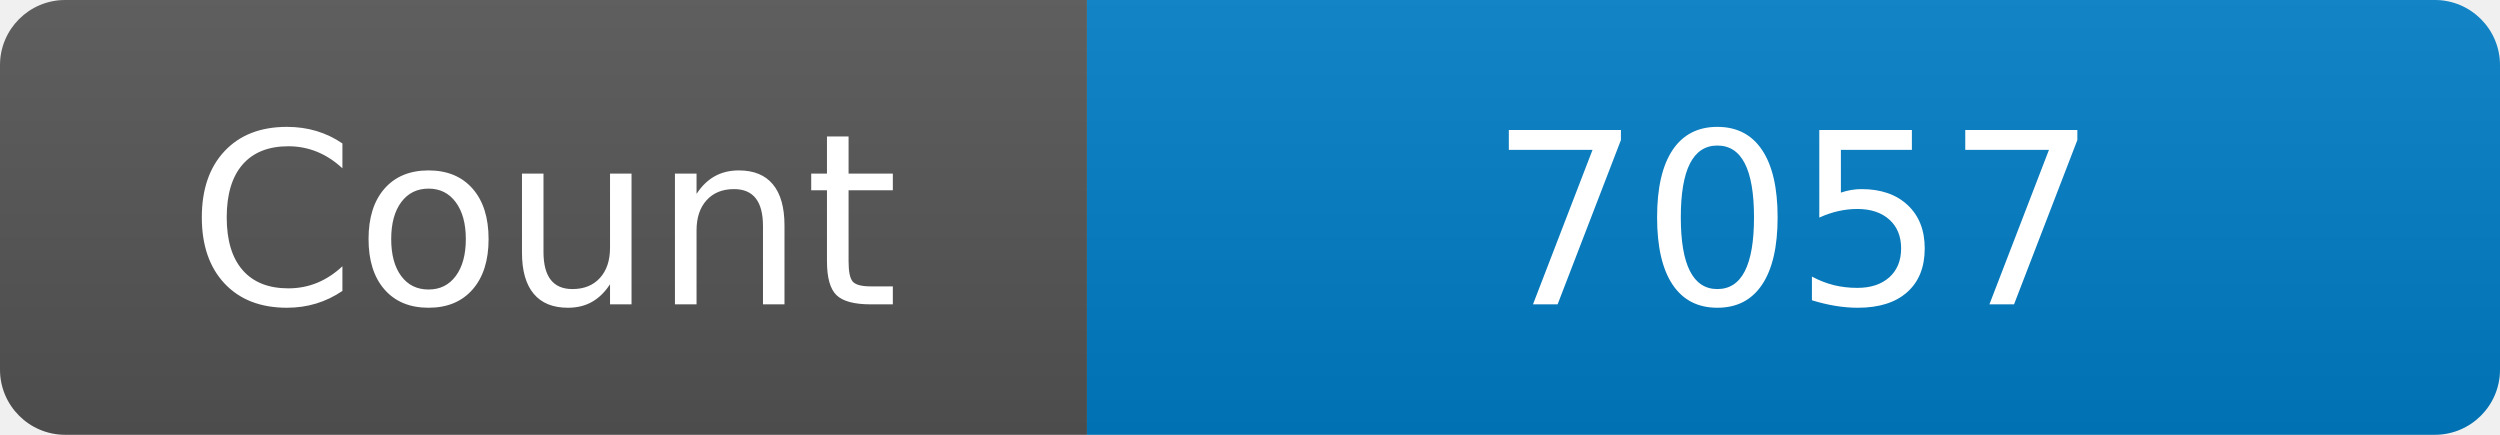
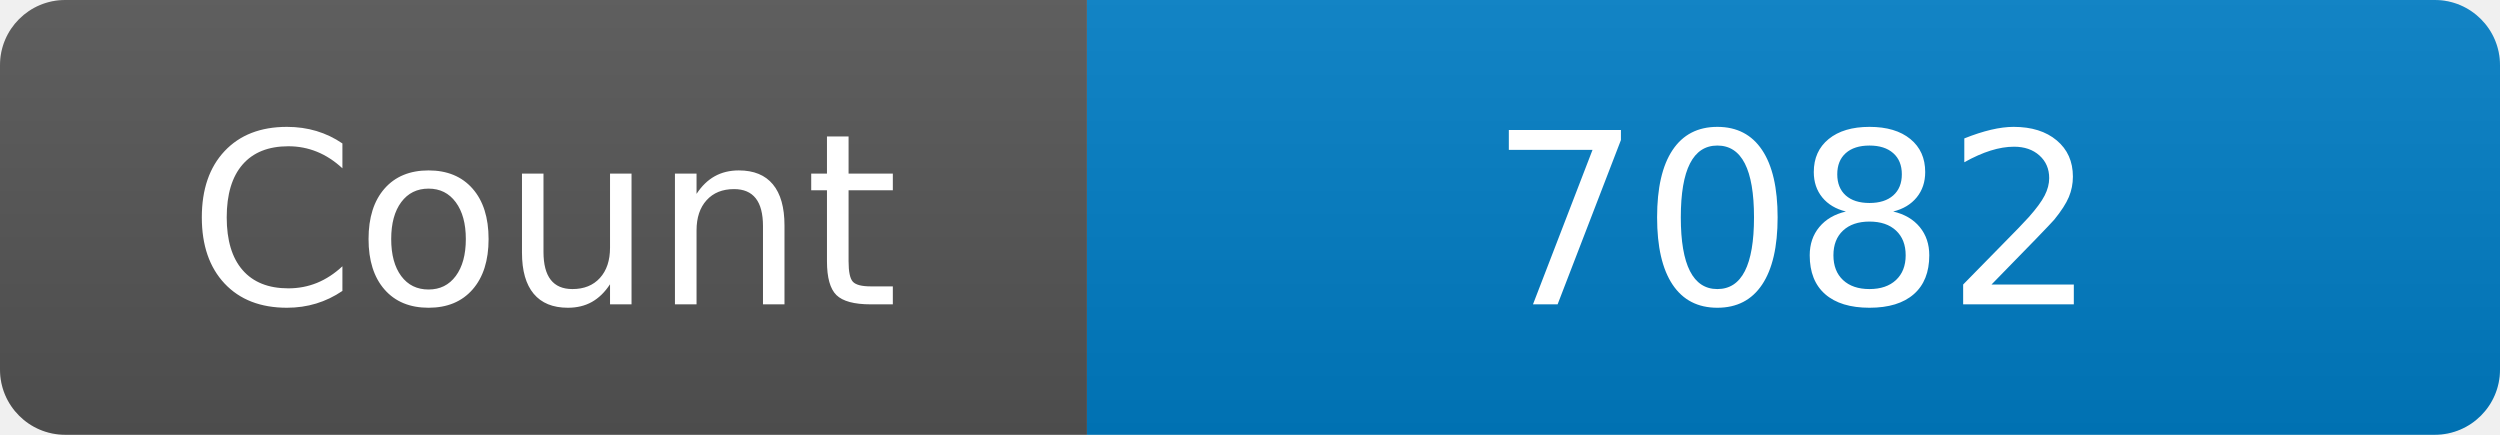
<svg xmlns="http://www.w3.org/2000/svg" width="115" height="20" role="img" aria-label="Maintained?: yes">
  <linearGradient id="s" x2="0" y2="100%">
    <stop offset="0" stop-color="#bbb" stop-opacity=".1" />
    <stop offset="1" stop-opacity=".1" />
  </linearGradient>
  <clipPath id="r">
    <rect width="115" height="20" rx="3" fill="#fff" />
  </clipPath>
  <g clip-path="url(#r)">
    <rect width="50" height="20" fill="#555" />
    <rect x="50" width="160" height="20" fill="#007ec6" />
    <rect width="115" height="20" fill="url(#s)" />
  </g>
  <g fill="#fff" text-anchor="middle" font-family="Verdana,Geneva,DejaVu Sans,sans-serif" font-size="110">
    <text x="250" y="140" transform="scale(.1)" fill="#fff">Count</text>
-     <text x="825" y="140" transform="scale(.1)" fill="#fff">7057</text>
+     <text x="825" y="140" transform="scale(.1)" fill="#fff">7082</text>
  </g>
</svg>
